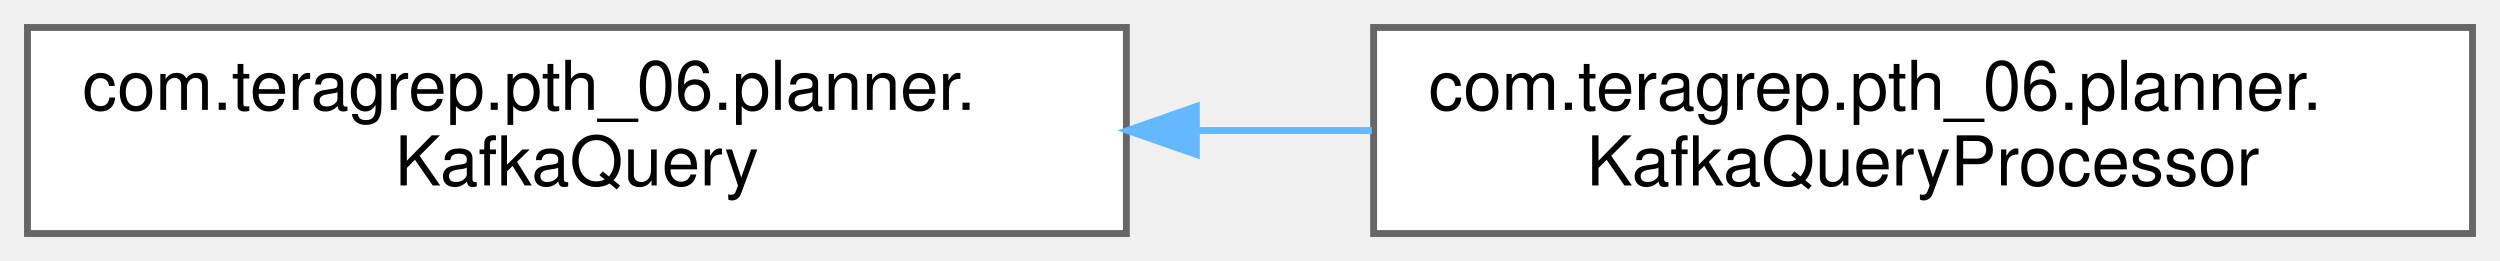
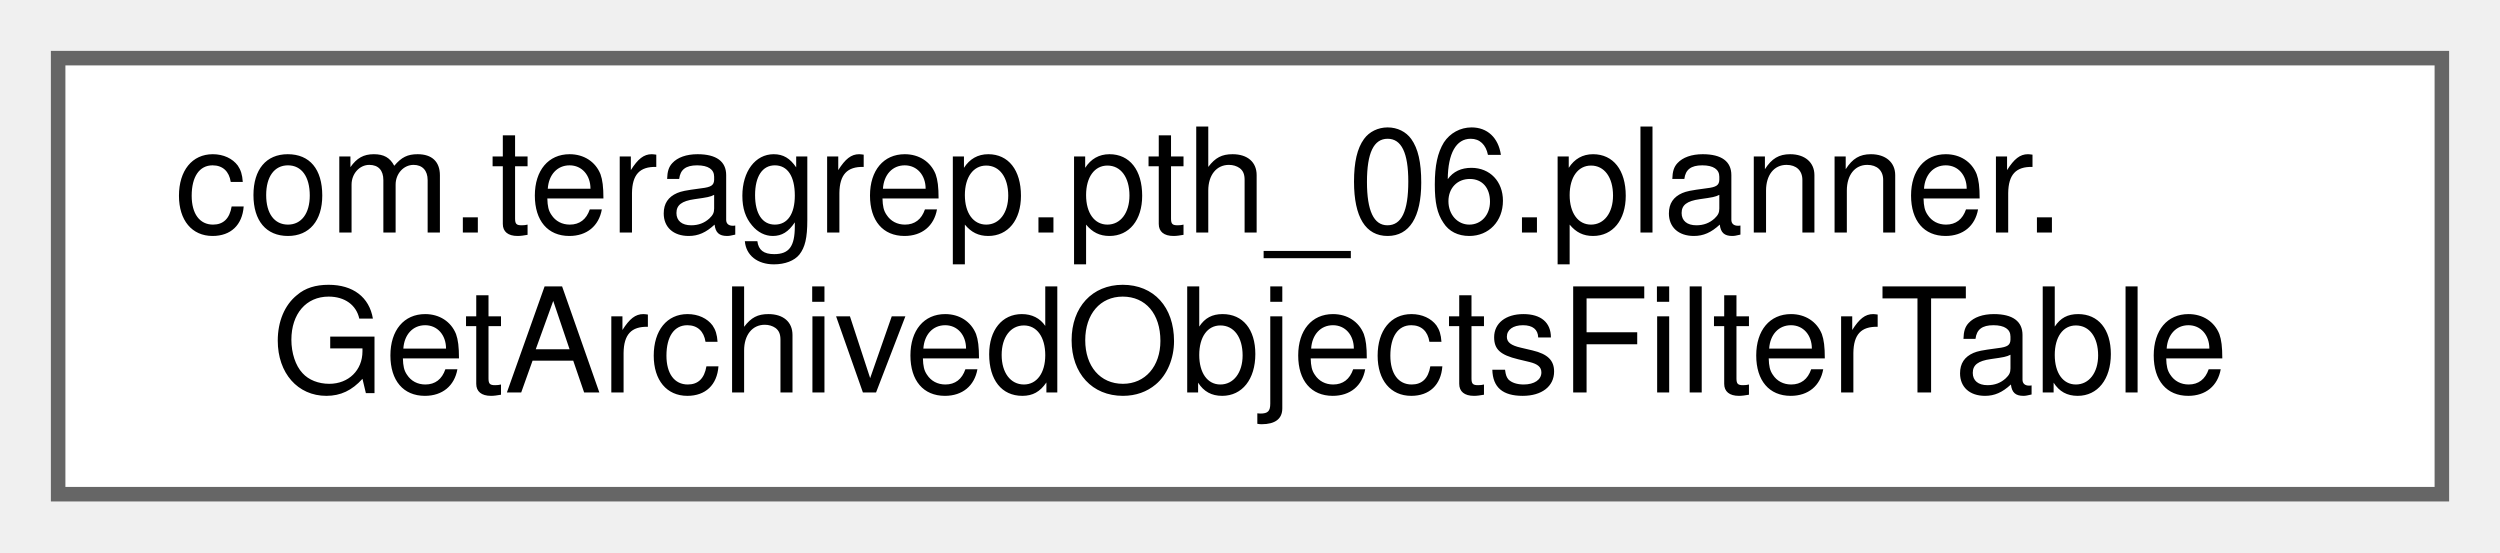
- <svg xmlns="http://www.w3.org/2000/svg" xmlns:xlink="http://www.w3.org/1999/xlink" width="364pt" height="38pt" viewBox="0.00 0.00 364.00 38.00">
+ <svg xmlns="http://www.w3.org/2000/svg" xmlns:xlink="http://www.w3.org/1999/xlink" width="172pt" height="38pt" viewBox="0.00 0.00 172.00 38.00">
  <g id="graph0" class="graph" transform="scale(1 1) rotate(0) translate(4 34)">
    <g id="Node000000" class="node">
      <g id="a_Node000000">
-         <a xlink:href="interfacecom_1_1teragrep_1_1pth__06_1_1planner_1_1KafkaQuery.html" target="_top" xlink:title=" ">
-           <polygon fill="white" stroke="#666666" points="160,-30 0,-30 0,0 160,0 160,-30" />
+         <a xlink:href="classcom_1_1teragrep_1_1pth__06_1_1planner_1_1GetArchivedObjectsFilterTable.html" target="_top" xlink:title=" ">
+           <polygon fill="white" stroke="#666666" points="164,-30 0,-30 0,0 164,0 164,-30" />
          <text text-anchor="start" x="8" y="-18" font-family="Helvetica,sans-Serif" font-size="10.00">com.teragrep.pth_06.planner.</text>
-           <text text-anchor="middle" x="80" y="-7" font-family="Helvetica,sans-Serif" font-size="10.00">KafkaQuery</text>
-         </a>
-       </g>
-     </g>
-     <g id="Node000001" class="node">
-       <g id="a_Node000001">
-         <a xlink:href="classcom_1_1teragrep_1_1pth__06_1_1planner_1_1KafkaQueryProcessor.html" target="_top" xlink:title=" ">
-           <polygon fill="white" stroke="#666666" points="356,-30 196,-30 196,0 356,0 356,-30" />
-           <text text-anchor="start" x="204" y="-18" font-family="Helvetica,sans-Serif" font-size="10.00">com.teragrep.pth_06.planner.</text>
-           <text text-anchor="middle" x="276" y="-7" font-family="Helvetica,sans-Serif" font-size="10.00">KafkaQueryProcessor</text>
-         </a>
-       </g>
-     </g>
-     <g id="edge15_Node000000_Node000001" class="edge">
-       <g id="a_edge15_Node000000_Node000001">
-         <a xlink:title=" ">
-           <path fill="none" stroke="#63b8ff" d="M170.44,-15C178.88,-15 187.41,-15 195.75,-15" />
-           <polygon fill="#63b8ff" stroke="#63b8ff" points="170.19,-11.5 160.19,-15 170.19,-18.5 170.19,-11.5" />
+           <text text-anchor="middle" x="82" y="-7" font-family="Helvetica,sans-Serif" font-size="10.00">GetArchivedObjectsFilterTable</text>
        </a>
      </g>
    </g>
  </g>
</svg>
